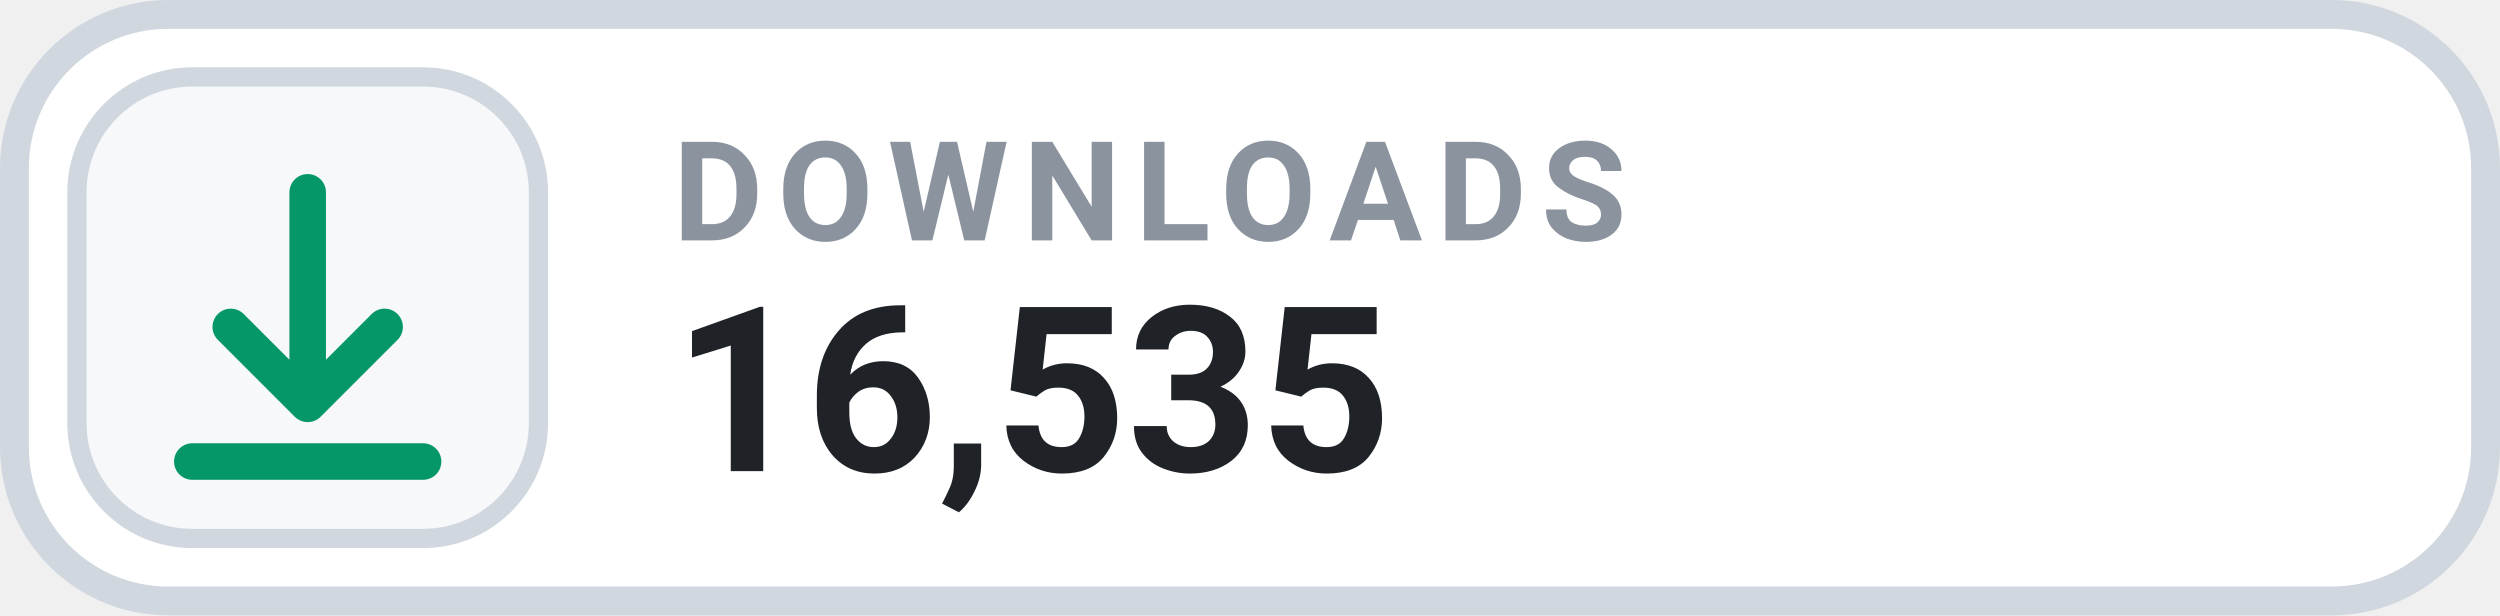
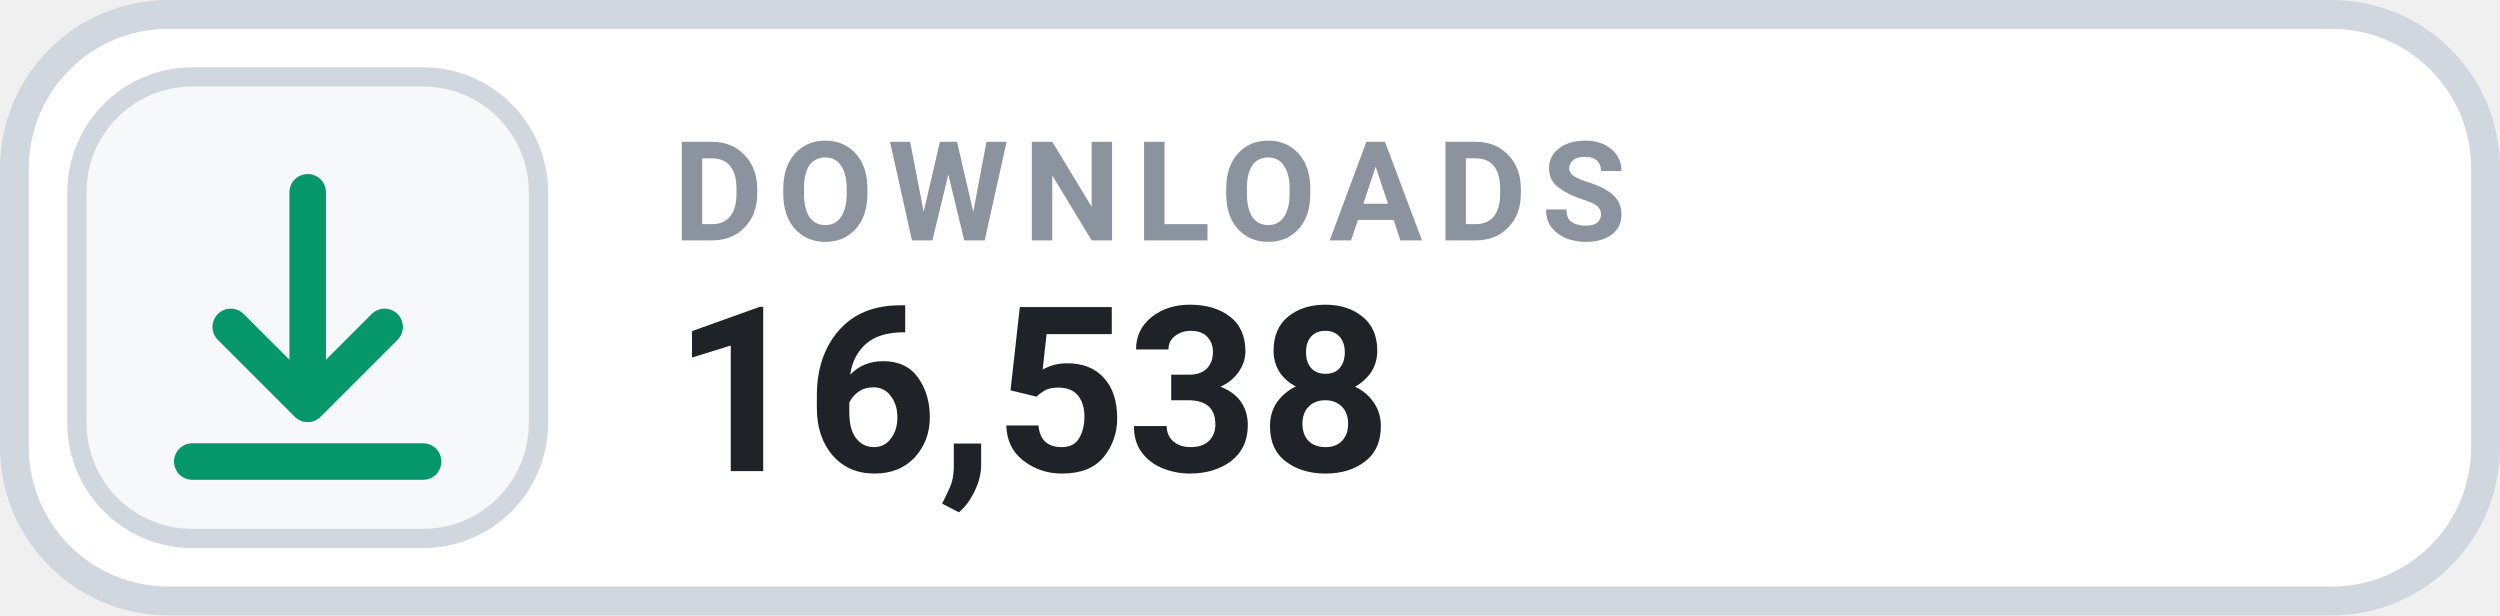
- <svg xmlns="http://www.w3.org/2000/svg" width="130" height="32" viewBox="0 0 130 32" role="img" aria-label="DOWNLOADS 16,535">
+ <svg xmlns="http://www.w3.org/2000/svg" width="130" height="32" viewBox="0 0 130 32" role="img" aria-label="DOWNLOADS 16,538">
  <rect x=".75" y=".75" width="128.5" height="30.5" rx="8" fill="#FFFFFF" stroke="#D0D7DE" stroke-width="1.5" />
  <rect x="4" y="4" width="24" height="24" rx="6" fill="#F6F8FA" stroke="#D0D7DE" stroke-width="1" />
  <g transform="translate(16 16)" style="color:#059669;">
    <path d="M0 -6 v11 m0 0 l4 -4 m-4 4 l-4 -4 M-6 8 h12" fill="none" stroke="currentColor" stroke-width="1.9" stroke-linecap="round" stroke-linejoin="round" />
  </g>
  <text x="35" y="12.5" fill="#8B949E" font-family="-apple-system,BlinkMacSystemFont,'Segoe UI',Roboto,Helvetica,Arial,sans-serif" font-size="7.2" font-weight="700" letter-spacing=".75">DOWNLOADS</text>
-   <text x="35" y="24.5" fill="#1F2328" font-family="-apple-system,BlinkMacSystemFont,'Segoe UI',Roboto,Helvetica,Arial,sans-serif" font-size="12" font-weight="700">16,535</text>
+   <text x="35" y="24.5" fill="#1F2328" font-family="-apple-system,BlinkMacSystemFont,'Segoe UI',Roboto,Helvetica,Arial,sans-serif" font-size="12" font-weight="700">16,538</text>
</svg>
